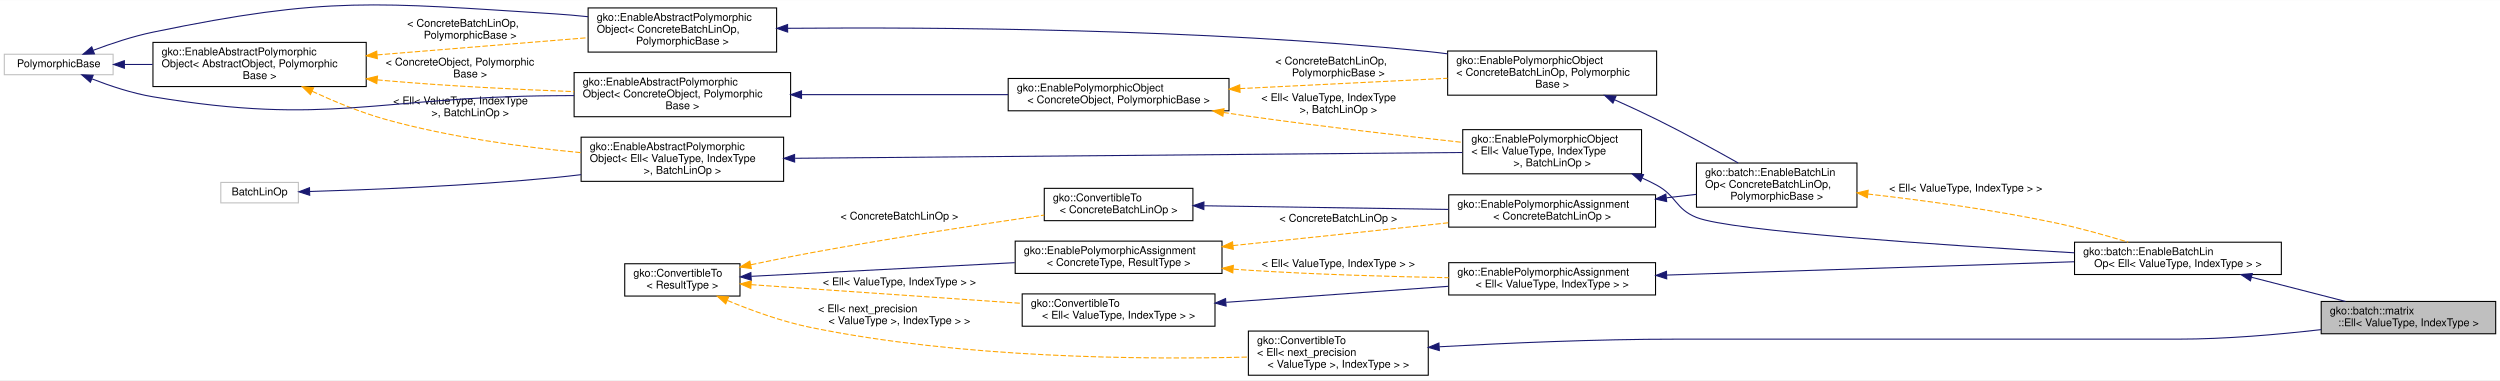
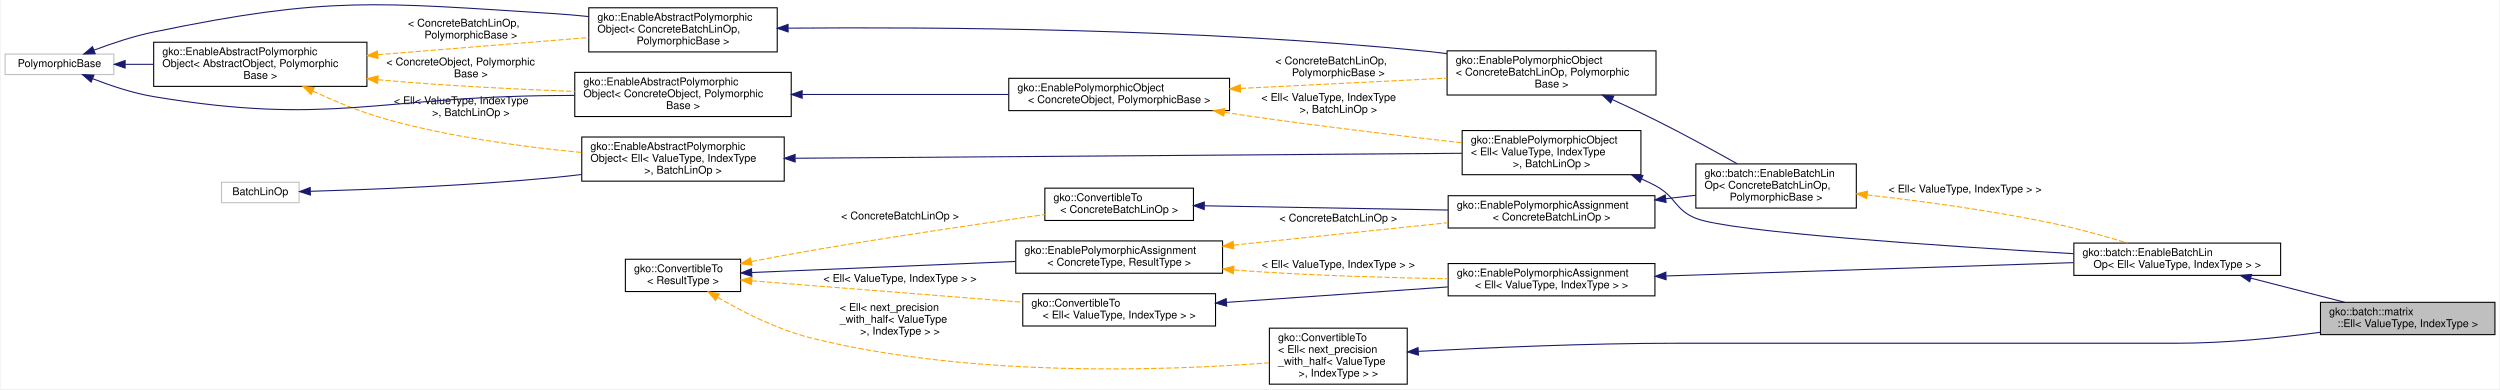
- <svg xmlns="http://www.w3.org/2000/svg" xmlns:xlink="http://www.w3.org/1999/xlink" width="2321pt" height="353pt" viewBox="0.00 0.00 2321.00 352.72">
-   <g id="graph0" class="graph" transform="scale(1 1) rotate(0) translate(4 348.7202)">
-     <polygon fill="#ffffff" stroke="transparent" points="-4,4 -4,-348.72 2317,-348.72 2317,4 -4,4" />
+ <svg xmlns="http://www.w3.org/2000/svg" xmlns:xlink="http://www.w3.org/1999/xlink" width="2320pt" height="361pt" viewBox="0.00 0.00 2320.00 361.22">
+   <g id="graph0" class="graph" transform="scale(1 1) rotate(0) translate(4 357.2202)">
+     <polygon fill="#ffffff" stroke="transparent" points="-4,4 -4,-357.22 2316,-357.22 2316,4 -4,4" />
    <g id="node1" class="node">
      <g id="a_node1">
        <a xlink:title="Ell is a sparse matrix format that stores the same number of nonzeros in each row,...">
-           <polygon fill="#bfbfbf" stroke="#000000" points="2151,-39 2151,-69 2313,-69 2313,-39 2151,-39" />
-           <text text-anchor="start" x="2159" y="-57" font-family="Helvetica,sans-Serif" font-size="10.00" fill="#000000">gko::batch::matrix</text>
-           <text text-anchor="middle" x="2232" y="-46" font-family="Helvetica,sans-Serif" font-size="10.00" fill="#000000">::Ell&lt; ValueType, IndexType &gt;</text>
+           <polygon fill="#bfbfbf" stroke="#000000" points="2150,-46.5 2150,-76.5 2312,-76.5 2312,-46.5 2150,-46.5" />
+           <text text-anchor="start" x="2158" y="-64.5" font-family="Helvetica,sans-Serif" font-size="10.00" fill="#000000">gko::batch::matrix</text>
+           <text text-anchor="middle" x="2231" y="-53.5" font-family="Helvetica,sans-Serif" font-size="10.00" fill="#000000">::Ell&lt; ValueType, IndexType &gt;</text>
        </a>
      </g>
    </g>
    <g id="node2" class="node">
      <g id="a_node2">
        <a xlink:href="classgko_1_1batch_1_1EnableBatchLinOp.html" target="_top" xlink:title=" ">
-           <polygon fill="#ffffff" stroke="#000000" points="1922,-94 1922,-124 2114,-124 2114,-94 1922,-94" />
-           <text text-anchor="start" x="1930" y="-112" font-family="Helvetica,sans-Serif" font-size="10.00" fill="#000000">gko::batch::EnableBatchLin</text>
-           <text text-anchor="middle" x="2018" y="-101" font-family="Helvetica,sans-Serif" font-size="10.00" fill="#000000">Op&lt; Ell&lt; ValueType, IndexType &gt; &gt;</text>
+           <polygon fill="#ffffff" stroke="#000000" points="1921,-101.5 1921,-131.5 2113,-131.5 2113,-101.5 1921,-101.5" />
+           <text text-anchor="start" x="1929" y="-119.5" font-family="Helvetica,sans-Serif" font-size="10.00" fill="#000000">gko::batch::EnableBatchLin</text>
+           <text text-anchor="middle" x="2017" y="-108.5" font-family="Helvetica,sans-Serif" font-size="10.00" fill="#000000">Op&lt; Ell&lt; ValueType, IndexType &gt; &gt;</text>
        </a>
      </g>
    </g>
    <g id="edge1" class="edge">
-       <path fill="none" stroke="#191970" d="M2086.233,-91.463C2114.348,-84.238 2146.592,-75.951 2173.594,-69.011" />
-       <polygon fill="#191970" stroke="#191970" points="2085.29,-88.092 2076.476,-93.971 2087.033,-94.872 2085.29,-88.092" />
+       <path fill="none" stroke="#191970" d="M2085.233,-98.963C2113.348,-91.738 2145.592,-83.451 2172.594,-76.511" />
+       <polygon fill="#191970" stroke="#191970" points="2084.29,-95.592 2075.476,-101.471 2086.033,-102.372 2084.29,-95.592" />
    </g>
    <g id="node3" class="node">
      <g id="a_node3">
        <a xlink:href="classgko_1_1EnablePolymorphicObject.html" target="_top" xlink:title=" ">
-           <polygon fill="#ffffff" stroke="#000000" points="1354,-187.5 1354,-228.5 1520,-228.5 1520,-187.5 1354,-187.5" />
-           <text text-anchor="start" x="1362" y="-216.5" font-family="Helvetica,sans-Serif" font-size="10.00" fill="#000000">gko::EnablePolymorphicObject</text>
-           <text text-anchor="start" x="1362" y="-205.5" font-family="Helvetica,sans-Serif" font-size="10.00" fill="#000000">&lt; Ell&lt; ValueType, IndexType</text>
-           <text text-anchor="middle" x="1437" y="-194.5" font-family="Helvetica,sans-Serif" font-size="10.00" fill="#000000"> &gt;, BatchLinOp &gt;</text>
+           <polygon fill="#ffffff" stroke="#000000" points="1353,-195 1353,-236 1519,-236 1519,-195 1353,-195" />
+           <text text-anchor="start" x="1361" y="-224" font-family="Helvetica,sans-Serif" font-size="10.00" fill="#000000">gko::EnablePolymorphicObject</text>
+           <text text-anchor="start" x="1361" y="-213" font-family="Helvetica,sans-Serif" font-size="10.00" fill="#000000">&lt; Ell&lt; ValueType, IndexType</text>
+           <text text-anchor="middle" x="1436" y="-202" font-family="Helvetica,sans-Serif" font-size="10.00" fill="#000000"> &gt;, BatchLinOp &gt;</text>
        </a>
      </g>
    </g>
    <g id="edge2" class="edge">
-       <path fill="none" stroke="#191970" d="M1520.753,-183.478C1525.306,-181.453 1529.752,-179.295 1534,-177 1552.626,-166.937 1551.364,-154.913 1571,-147 1602.627,-134.256 1800.165,-121.165 1921.82,-114.165" />
-       <polygon fill="#191970" stroke="#191970" points="1519.155,-180.352 1511.285,-187.446 1521.861,-186.808 1519.155,-180.352" />
+       <path fill="none" stroke="#191970" d="M1519.753,-190.978C1524.306,-188.953 1528.752,-186.795 1533,-184.5 1551.626,-174.437 1550.364,-162.413 1570,-154.5 1601.627,-141.756 1799.165,-128.665 1920.82,-121.665" />
+       <polygon fill="#191970" stroke="#191970" points="1518.155,-187.852 1510.285,-194.946 1520.861,-194.308 1518.155,-187.852" />
    </g>
    <g id="node4" class="node">
      <g id="a_node4">
        <a xlink:href="classgko_1_1EnableAbstractPolymorphicObject.html" target="_top" xlink:title=" ">
-           <polygon fill="#ffffff" stroke="#000000" points="535.5,-180.5 535.5,-221.5 723.5,-221.5 723.5,-180.5 535.5,-180.5" />
-           <text text-anchor="start" x="543.5" y="-209.5" font-family="Helvetica,sans-Serif" font-size="10.00" fill="#000000">gko::EnableAbstractPolymorphic</text>
-           <text text-anchor="start" x="543.5" y="-198.5" font-family="Helvetica,sans-Serif" font-size="10.00" fill="#000000">Object&lt; Ell&lt; ValueType, IndexType</text>
-           <text text-anchor="middle" x="629.5" y="-187.5" font-family="Helvetica,sans-Serif" font-size="10.00" fill="#000000"> &gt;, BatchLinOp &gt;</text>
+           <polygon fill="#ffffff" stroke="#000000" points="535.5,-189 535.5,-230 723.5,-230 723.5,-189 535.5,-189" />
+           <text text-anchor="start" x="543.5" y="-218" font-family="Helvetica,sans-Serif" font-size="10.00" fill="#000000">gko::EnableAbstractPolymorphic</text>
+           <text text-anchor="start" x="543.5" y="-207" font-family="Helvetica,sans-Serif" font-size="10.00" fill="#000000">Object&lt; Ell&lt; ValueType, IndexType</text>
+           <text text-anchor="middle" x="629.5" y="-196" font-family="Helvetica,sans-Serif" font-size="10.00" fill="#000000"> &gt;, BatchLinOp &gt;</text>
        </a>
      </g>
    </g>
    <g id="edge3" class="edge">
-       <path fill="none" stroke="#191970" d="M734.186,-201.907C896.493,-203.315 1205.56,-205.994 1353.729,-207.278" />
-       <polygon fill="#191970" stroke="#191970" points="733.741,-198.404 723.711,-201.817 733.68,-205.403 733.741,-198.404" />
+       <path fill="none" stroke="#191970" d="M734.057,-210.278C896.163,-211.484 1204.846,-213.78 1352.832,-214.881" />
+       <polygon fill="#191970" stroke="#191970" points="733.62,-206.775 723.594,-210.2 733.568,-213.774 733.62,-206.775" />
    </g>
    <g id="node5" class="node">
      <g id="a_node5">
        <a xlink:title=" ">
-           <polygon fill="#ffffff" stroke="#bfbfbf" points="201,-160.5 201,-179.5 273,-179.5 273,-160.5 201,-160.5" />
-           <text text-anchor="middle" x="237" y="-167.5" font-family="Helvetica,sans-Serif" font-size="10.00" fill="#000000">BatchLinOp</text>
+           <polygon fill="#ffffff" stroke="#bfbfbf" points="201,-169 201,-188 273,-188 273,-169 201,-169" />
+           <text text-anchor="middle" x="237" y="-176" font-family="Helvetica,sans-Serif" font-size="10.00" fill="#000000">BatchLinOp</text>
        </a>
      </g>
    </g>
    <g id="edge4" class="edge">
-       <path fill="none" stroke="#191970" d="M283.48,-171.08C338.061,-172.648 431.277,-176.261 511,-184 518.964,-184.773 527.213,-185.698 535.481,-186.712" />
-       <polygon fill="#191970" stroke="#191970" points="283.515,-167.58 273.422,-170.802 283.321,-174.577 283.515,-167.58" />
+       <path fill="none" stroke="#191970" d="M283.48,-179.58C338.061,-181.148 431.277,-184.761 511,-192.5 518.964,-193.273 527.213,-194.198 535.481,-195.212" />
+       <polygon fill="#191970" stroke="#191970" points="283.515,-176.08 273.422,-179.302 283.321,-183.077 283.515,-176.08" />
    </g>
    <g id="node6" class="node">
      <g id="a_node6">
        <a xlink:href="classgko_1_1EnableAbstractPolymorphicObject.html" target="_top" xlink:title="This mixin inherits from (a subclass of) PolymorphicObject and provides a base implementation of a ne...">
-           <polygon fill="#ffffff" stroke="#000000" points="138,-268.5 138,-309.5 336,-309.5 336,-268.5 138,-268.5" />
-           <text text-anchor="start" x="146" y="-297.5" font-family="Helvetica,sans-Serif" font-size="10.00" fill="#000000">gko::EnableAbstractPolymorphic</text>
-           <text text-anchor="start" x="146" y="-286.5" font-family="Helvetica,sans-Serif" font-size="10.00" fill="#000000">Object&lt; AbstractObject, Polymorphic</text>
-           <text text-anchor="middle" x="237" y="-275.5" font-family="Helvetica,sans-Serif" font-size="10.00" fill="#000000">Base &gt;</text>
+           <polygon fill="#ffffff" stroke="#000000" points="138,-277 138,-318 336,-318 336,-277 138,-277" />
+           <text text-anchor="start" x="146" y="-306" font-family="Helvetica,sans-Serif" font-size="10.00" fill="#000000">gko::EnableAbstractPolymorphic</text>
+           <text text-anchor="start" x="146" y="-295" font-family="Helvetica,sans-Serif" font-size="10.00" fill="#000000">Object&lt; AbstractObject, Polymorphic</text>
+           <text text-anchor="middle" x="237" y="-284" font-family="Helvetica,sans-Serif" font-size="10.00" fill="#000000">Base &gt;</text>
        </a>
      </g>
    </g>
    <g id="edge5" class="edge">
-       <path fill="none" stroke="#ffa500" stroke-dasharray="5,2" d="M285.761,-264.13C306.345,-254.593 330.865,-244.46 354,-238 413.148,-221.485 481.564,-212.246 535.421,-207.131" />
-       <polygon fill="#ffa500" stroke="#ffa500" points="284.148,-261.021 276.599,-268.455 287.136,-267.351 284.148,-261.021" />
-       <text text-anchor="start" x="361" y="-252" font-family="Helvetica,sans-Serif" font-size="10.00" fill="#000000"> &lt; Ell&lt; ValueType, IndexType</text>
-       <text text-anchor="middle" x="432.5" y="-241" font-family="Helvetica,sans-Serif" font-size="10.00" fill="#000000"> &gt;, BatchLinOp &gt;</text>
+       <path fill="none" stroke="#ffa500" stroke-dasharray="5,2" d="M285.761,-272.63C306.345,-263.093 330.865,-252.96 354,-246.5 413.148,-229.985 481.564,-220.746 535.421,-215.631" />
+       <polygon fill="#ffa500" stroke="#ffa500" points="284.148,-269.521 276.599,-276.955 287.136,-275.851 284.148,-269.521" />
+       <text text-anchor="start" x="361" y="-260.5" font-family="Helvetica,sans-Serif" font-size="10.00" fill="#000000"> &lt; Ell&lt; ValueType, IndexType</text>
+       <text text-anchor="middle" x="432.5" y="-249.5" font-family="Helvetica,sans-Serif" font-size="10.00" fill="#000000"> &gt;, BatchLinOp &gt;</text>
    </g>
    <g id="node9" class="node">
      <g id="a_node9">
        <a xlink:href="classgko_1_1EnableAbstractPolymorphicObject.html" target="_top" xlink:title=" ">
-           <polygon fill="#ffffff" stroke="#000000" points="529,-240.5 529,-281.5 730,-281.5 730,-240.5 529,-240.5" />
-           <text text-anchor="start" x="537" y="-269.5" font-family="Helvetica,sans-Serif" font-size="10.00" fill="#000000">gko::EnableAbstractPolymorphic</text>
-           <text text-anchor="start" x="537" y="-258.5" font-family="Helvetica,sans-Serif" font-size="10.00" fill="#000000">Object&lt; ConcreteObject, Polymorphic</text>
-           <text text-anchor="middle" x="629.5" y="-247.5" font-family="Helvetica,sans-Serif" font-size="10.00" fill="#000000">Base &gt;</text>
+           <polygon fill="#ffffff" stroke="#000000" points="529,-249 529,-290 730,-290 730,-249 529,-249" />
+           <text text-anchor="start" x="537" y="-278" font-family="Helvetica,sans-Serif" font-size="10.00" fill="#000000">gko::EnableAbstractPolymorphic</text>
+           <text text-anchor="start" x="537" y="-267" font-family="Helvetica,sans-Serif" font-size="10.00" fill="#000000">Object&lt; ConcreteObject, Polymorphic</text>
+           <text text-anchor="middle" x="629.5" y="-256" font-family="Helvetica,sans-Serif" font-size="10.00" fill="#000000">Base &gt;</text>
        </a>
      </g>
    </g>
    <g id="edge10" class="edge">
-       <path fill="none" stroke="#ffa500" stroke-dasharray="5,2" d="M346.288,-274.708C348.883,-274.459 351.456,-274.223 354,-274 411.837,-268.936 476.689,-265.753 528.937,-263.805" />
-       <polygon fill="#ffa500" stroke="#ffa500" points="345.797,-271.24 336.197,-275.722 346.498,-278.204 345.797,-271.24" />
-       <text text-anchor="start" x="354" y="-288" font-family="Helvetica,sans-Serif" font-size="10.00" fill="#000000"> &lt; ConcreteObject, Polymorphic</text>
-       <text text-anchor="middle" x="432.5" y="-277" font-family="Helvetica,sans-Serif" font-size="10.00" fill="#000000">Base &gt;</text>
+       <path fill="none" stroke="#ffa500" stroke-dasharray="5,2" d="M346.288,-283.208C348.883,-282.959 351.456,-282.723 354,-282.5 411.837,-277.436 476.689,-274.253 528.937,-272.305" />
+       <polygon fill="#ffa500" stroke="#ffa500" points="345.797,-279.74 336.197,-284.222 346.498,-286.704 345.797,-279.74" />
+       <text text-anchor="start" x="354" y="-296.5" font-family="Helvetica,sans-Serif" font-size="10.00" fill="#000000"> &lt; ConcreteObject, Polymorphic</text>
+       <text text-anchor="middle" x="432.5" y="-285.5" font-family="Helvetica,sans-Serif" font-size="10.00" fill="#000000">Base &gt;</text>
    </g>
    <g id="node16" class="node">
      <g id="a_node16">
        <a xlink:href="classgko_1_1EnableAbstractPolymorphicObject.html" target="_top" xlink:title=" ">
-           <polygon fill="#ffffff" stroke="#000000" points="542,-300.5 542,-341.5 717,-341.5 717,-300.5 542,-300.5" />
-           <text text-anchor="start" x="550" y="-329.5" font-family="Helvetica,sans-Serif" font-size="10.00" fill="#000000">gko::EnableAbstractPolymorphic</text>
-           <text text-anchor="start" x="550" y="-318.5" font-family="Helvetica,sans-Serif" font-size="10.00" fill="#000000">Object&lt; ConcreteBatchLinOp,</text>
-           <text text-anchor="middle" x="629.5" y="-307.5" font-family="Helvetica,sans-Serif" font-size="10.00" fill="#000000"> PolymorphicBase &gt;</text>
+           <polygon fill="#ffffff" stroke="#000000" points="542,-309 542,-350 717,-350 717,-309 542,-309" />
+           <text text-anchor="start" x="550" y="-338" font-family="Helvetica,sans-Serif" font-size="10.00" fill="#000000">gko::EnableAbstractPolymorphic</text>
+           <text text-anchor="start" x="550" y="-327" font-family="Helvetica,sans-Serif" font-size="10.00" fill="#000000">Object&lt; ConcreteBatchLinOp,</text>
+           <text text-anchor="middle" x="629.5" y="-316" font-family="Helvetica,sans-Serif" font-size="10.00" fill="#000000"> PolymorphicBase &gt;</text>
        </a>
      </g>
    </g>
    <g id="edge20" class="edge">
-       <path fill="none" stroke="#ffa500" stroke-dasharray="5,2" d="M346.213,-297.904C407.938,-302.936 484.068,-309.143 541.858,-313.855" />
-       <polygon fill="#ffa500" stroke="#ffa500" points="346.296,-294.399 336.044,-297.075 345.727,-301.376 346.296,-294.399" />
-       <text text-anchor="start" x="374" y="-324" font-family="Helvetica,sans-Serif" font-size="10.00" fill="#000000"> &lt; ConcreteBatchLinOp,</text>
-       <text text-anchor="middle" x="432.5" y="-313" font-family="Helvetica,sans-Serif" font-size="10.00" fill="#000000"> PolymorphicBase &gt;</text>
+       <path fill="none" stroke="#ffa500" stroke-dasharray="5,2" d="M346.213,-306.404C407.938,-311.436 484.068,-317.643 541.858,-322.355" />
+       <polygon fill="#ffa500" stroke="#ffa500" points="346.296,-302.899 336.044,-305.575 345.727,-309.876 346.296,-302.899" />
+       <text text-anchor="start" x="374" y="-332.5" font-family="Helvetica,sans-Serif" font-size="10.00" fill="#000000"> &lt; ConcreteBatchLinOp,</text>
+       <text text-anchor="middle" x="432.5" y="-321.5" font-family="Helvetica,sans-Serif" font-size="10.00" fill="#000000"> PolymorphicBase &gt;</text>
    </g>
    <g id="node7" class="node">
      <g id="a_node7">
        <a xlink:title=" ">
-           <polygon fill="#ffffff" stroke="#bfbfbf" points="0,-279.5 0,-298.5 101,-298.5 101,-279.5 0,-279.5" />
-           <text text-anchor="middle" x="50.5" y="-286.5" font-family="Helvetica,sans-Serif" font-size="10.00" fill="#000000">PolymorphicBase</text>
+           <polygon fill="#ffffff" stroke="#bfbfbf" points="0,-288 0,-307 101,-307 101,-288 0,-288" />
+           <text text-anchor="middle" x="50.5" y="-295" font-family="Helvetica,sans-Serif" font-size="10.00" fill="#000000">PolymorphicBase</text>
        </a>
      </g>
    </g>
    <g id="edge6" class="edge">
-       <path fill="none" stroke="#191970" d="M111.525,-289C119.956,-289 128.787,-289 137.692,-289" />
-       <polygon fill="#191970" stroke="#191970" points="111.462,-285.5 101.462,-289 111.462,-292.5 111.462,-285.5" />
+       <path fill="none" stroke="#191970" d="M111.525,-297.5C119.956,-297.5 128.787,-297.5 137.692,-297.5" />
+       <polygon fill="#191970" stroke="#191970" points="111.462,-294 101.462,-297.5 111.462,-301 111.462,-294" />
    </g>
    <g id="edge9" class="edge">
-       <path fill="none" stroke="#191970" d="M81.547,-275.552C97.987,-269.155 118.717,-262.214 138,-259 301.523,-231.746 345.226,-258.827 511,-260 516.863,-260.041 522.89,-260.086 528.971,-260.133" />
-       <polygon fill="#191970" stroke="#191970" points="79.887,-272.447 71.916,-279.426 82.5,-278.941 79.887,-272.447" />
+       <path fill="none" stroke="#191970" d="M81.547,-284.052C97.987,-277.655 118.717,-270.714 138,-267.5 301.523,-240.246 345.226,-267.327 511,-268.5 516.863,-268.541 522.89,-268.586 528.971,-268.633" />
+       <polygon fill="#191970" stroke="#191970" points="79.887,-280.947 71.916,-287.926 82.5,-287.441 79.887,-280.947" />
    </g>
    <g id="edge19" class="edge">
-       <path fill="none" stroke="#191970" d="M82.677,-302.208C98.98,-308.337 119.248,-315.113 138,-319 300.495,-352.688 345.379,-346.441 511,-336 521.038,-335.367 531.525,-334.436 541.932,-333.342" />
-       <polygon fill="#191970" stroke="#191970" points="83.677,-298.842 73.087,-298.507 81.156,-305.373 83.677,-298.842" />
+       <path fill="none" stroke="#191970" d="M82.677,-310.708C98.98,-316.837 119.248,-323.613 138,-327.5 300.495,-361.188 345.379,-354.941 511,-344.5 521.038,-343.867 531.525,-342.936 541.932,-341.842" />
+       <polygon fill="#191970" stroke="#191970" points="83.677,-307.342 73.087,-307.007 81.156,-313.873 83.677,-307.342" />
    </g>
    <g id="node8" class="node">
      <g id="a_node8">
        <a xlink:href="classgko_1_1EnablePolymorphicObject.html" target="_top" xlink:title="This mixin inherits from (a subclass of) PolymorphicObject and provides a base implementation of a ne...">
-           <polygon fill="#ffffff" stroke="#000000" points="932,-246 932,-276 1137,-276 1137,-246 932,-246" />
-           <text text-anchor="start" x="940" y="-264" font-family="Helvetica,sans-Serif" font-size="10.00" fill="#000000">gko::EnablePolymorphicObject</text>
-           <text text-anchor="middle" x="1034.5" y="-253" font-family="Helvetica,sans-Serif" font-size="10.00" fill="#000000">&lt; ConcreteObject, PolymorphicBase &gt;</text>
+           <polygon fill="#ffffff" stroke="#000000" points="932,-254.5 932,-284.5 1137,-284.5 1137,-254.5 932,-254.5" />
+           <text text-anchor="start" x="940" y="-272.5" font-family="Helvetica,sans-Serif" font-size="10.00" fill="#000000">gko::EnablePolymorphicObject</text>
+           <text text-anchor="middle" x="1034.5" y="-261.5" font-family="Helvetica,sans-Serif" font-size="10.00" fill="#000000">&lt; ConcreteObject, PolymorphicBase &gt;</text>
        </a>
      </g>
    </g>
    <g id="edge7" class="edge">
-       <path fill="none" stroke="#ffa500" stroke-dasharray="5,2" d="M1131.866,-244.429C1139.686,-243.224 1147.47,-242.065 1155,-241 1221.743,-231.561 1297.649,-222.79 1353.883,-216.667" />
-       <polygon fill="#ffa500" stroke="#ffa500" points="1131.297,-240.976 1121.957,-245.978 1132.378,-247.892 1131.297,-240.976" />
-       <text text-anchor="start" x="1167" y="-255" font-family="Helvetica,sans-Serif" font-size="10.00" fill="#000000"> &lt; Ell&lt; ValueType, IndexType</text>
-       <text text-anchor="middle" x="1238.5" y="-244" font-family="Helvetica,sans-Serif" font-size="10.00" fill="#000000"> &gt;, BatchLinOp &gt;</text>
+       <path fill="none" stroke="#ffa500" stroke-dasharray="5,2" d="M1132.358,-252.887C1140.013,-251.701 1147.629,-250.557 1155,-249.5 1221.398,-239.978 1296.878,-230.944 1352.878,-224.584" />
+       <polygon fill="#ffa500" stroke="#ffa500" points="1131.626,-249.458 1122.29,-254.467 1132.712,-256.374 1131.626,-249.458" />
+       <text text-anchor="start" x="1166.5" y="-263.5" font-family="Helvetica,sans-Serif" font-size="10.00" fill="#000000"> &lt; Ell&lt; ValueType, IndexType</text>
+       <text text-anchor="middle" x="1238" y="-252.5" font-family="Helvetica,sans-Serif" font-size="10.00" fill="#000000"> &gt;, BatchLinOp &gt;</text>
    </g>
    <g id="node15" class="node">
      <g id="a_node15">
        <a xlink:href="classgko_1_1EnablePolymorphicObject.html" target="_top" xlink:title=" ">
-           <polygon fill="#ffffff" stroke="#000000" points="1340,-260.5 1340,-301.5 1534,-301.5 1534,-260.5 1340,-260.5" />
-           <text text-anchor="start" x="1348" y="-289.5" font-family="Helvetica,sans-Serif" font-size="10.00" fill="#000000">gko::EnablePolymorphicObject</text>
-           <text text-anchor="start" x="1348" y="-278.5" font-family="Helvetica,sans-Serif" font-size="10.00" fill="#000000">&lt; ConcreteBatchLinOp, Polymorphic</text>
-           <text text-anchor="middle" x="1437" y="-267.5" font-family="Helvetica,sans-Serif" font-size="10.00" fill="#000000">Base &gt;</text>
+           <polygon fill="#ffffff" stroke="#000000" points="1339,-269 1339,-310 1533,-310 1533,-269 1339,-269" />
+           <text text-anchor="start" x="1347" y="-298" font-family="Helvetica,sans-Serif" font-size="10.00" fill="#000000">gko::EnablePolymorphicObject</text>
+           <text text-anchor="start" x="1347" y="-287" font-family="Helvetica,sans-Serif" font-size="10.00" fill="#000000">&lt; ConcreteBatchLinOp, Polymorphic</text>
+           <text text-anchor="middle" x="1436" y="-276" font-family="Helvetica,sans-Serif" font-size="10.00" fill="#000000">Base &gt;</text>
        </a>
      </g>
    </g>
    <g id="edge21" class="edge">
-       <path fill="none" stroke="#ffa500" stroke-dasharray="5,2" d="M1147.101,-266.595C1207.702,-269.606 1281.707,-273.284 1339.775,-276.169" />
-       <polygon fill="#ffa500" stroke="#ffa500" points="1147.271,-263.099 1137.109,-266.099 1146.923,-270.091 1147.271,-263.099" />
-       <text text-anchor="start" x="1180" y="-289" font-family="Helvetica,sans-Serif" font-size="10.00" fill="#000000"> &lt; ConcreteBatchLinOp,</text>
-       <text text-anchor="middle" x="1238.5" y="-278" font-family="Helvetica,sans-Serif" font-size="10.00" fill="#000000"> PolymorphicBase &gt;</text>
+       <path fill="none" stroke="#ffa500" stroke-dasharray="5,2" d="M1147.435,-275.126C1207.695,-278.127 1281.101,-281.784 1338.796,-284.658" />
+       <polygon fill="#ffa500" stroke="#ffa500" points="1147.276,-271.613 1137.114,-274.612 1146.928,-278.605 1147.276,-271.613" />
+       <text text-anchor="start" x="1179.5" y="-297.5" font-family="Helvetica,sans-Serif" font-size="10.00" fill="#000000"> &lt; ConcreteBatchLinOp,</text>
+       <text text-anchor="middle" x="1238" y="-286.5" font-family="Helvetica,sans-Serif" font-size="10.00" fill="#000000"> PolymorphicBase &gt;</text>
    </g>
    <g id="edge8" class="edge">
-       <path fill="none" stroke="#191970" d="M740.368,-261C800.159,-261 873.454,-261 931.921,-261" />
-       <polygon fill="#191970" stroke="#191970" points="740.133,-257.5 730.133,-261 740.133,-264.5 740.133,-257.5" />
+       <path fill="none" stroke="#191970" d="M740.368,-269.5C800.159,-269.5 873.454,-269.5 931.921,-269.5" />
+       <polygon fill="#191970" stroke="#191970" points="740.133,-266 730.133,-269.5 740.133,-273 740.133,-266" />
    </g>
    <g id="node10" class="node">
      <g id="a_node10">
        <a xlink:href="classgko_1_1EnablePolymorphicAssignment.html" target="_top" xlink:title=" ">
-           <polygon fill="#ffffff" stroke="#000000" points="1341,-75 1341,-105 1533,-105 1533,-75 1341,-75" />
-           <text text-anchor="start" x="1349" y="-93" font-family="Helvetica,sans-Serif" font-size="10.00" fill="#000000">gko::EnablePolymorphicAssignment</text>
-           <text text-anchor="middle" x="1437" y="-82" font-family="Helvetica,sans-Serif" font-size="10.00" fill="#000000">&lt; Ell&lt; ValueType, IndexType &gt; &gt;</text>
+           <polygon fill="#ffffff" stroke="#000000" points="1340,-82.5 1340,-112.5 1532,-112.5 1532,-82.5 1340,-82.5" />
+           <text text-anchor="start" x="1348" y="-100.5" font-family="Helvetica,sans-Serif" font-size="10.00" fill="#000000">gko::EnablePolymorphicAssignment</text>
+           <text text-anchor="middle" x="1436" y="-89.5" font-family="Helvetica,sans-Serif" font-size="10.00" fill="#000000">&lt; Ell&lt; ValueType, IndexType &gt; &gt;</text>
        </a>
      </g>
    </g>
    <g id="edge11" class="edge">
-       <path fill="none" stroke="#191970" d="M1543.537,-93.484C1651.572,-97.017 1817.284,-102.436 1921.547,-105.846" />
-       <polygon fill="#191970" stroke="#191970" points="1543.375,-89.977 1533.266,-93.148 1543.147,-96.973 1543.375,-89.977" />
+       <path fill="none" stroke="#191970" d="M1542.537,-100.984C1650.572,-104.517 1816.284,-109.936 1920.547,-113.346" />
+       <polygon fill="#191970" stroke="#191970" points="1542.375,-97.477 1532.266,-100.648 1542.147,-104.473 1542.375,-97.477" />
    </g>
    <g id="node11" class="node">
      <g id="a_node11">
        <a xlink:href="classgko_1_1ConvertibleTo.html" target="_top" xlink:title=" ">
-           <polygon fill="#ffffff" stroke="#000000" points="945,-46 945,-76 1124,-76 1124,-46 945,-46" />
-           <text text-anchor="start" x="953" y="-64" font-family="Helvetica,sans-Serif" font-size="10.00" fill="#000000">gko::ConvertibleTo</text>
-           <text text-anchor="middle" x="1034.5" y="-53" font-family="Helvetica,sans-Serif" font-size="10.00" fill="#000000">&lt; Ell&lt; ValueType, IndexType &gt; &gt;</text>
+           <polygon fill="#ffffff" stroke="#000000" points="945,-54.5 945,-84.5 1124,-84.5 1124,-54.5 945,-54.5" />
+           <text text-anchor="start" x="953" y="-72.5" font-family="Helvetica,sans-Serif" font-size="10.00" fill="#000000">gko::ConvertibleTo</text>
+           <text text-anchor="middle" x="1034.5" y="-61.5" font-family="Helvetica,sans-Serif" font-size="10.00" fill="#000000">&lt; Ell&lt; ValueType, IndexType &gt; &gt;</text>
        </a>
      </g>
    </g>
    <g id="edge12" class="edge">
-       <path fill="none" stroke="#191970" d="M1134.427,-68.2C1197.428,-72.739 1278.352,-78.57 1340.656,-83.058" />
-       <polygon fill="#191970" stroke="#191970" points="1134.303,-64.682 1124.078,-67.454 1133.8,-71.664 1134.303,-64.682" />
+       <path fill="none" stroke="#191970" d="M1134.41,-76.468C1197.141,-80.842 1277.617,-86.455 1339.658,-90.781" />
+       <polygon fill="#191970" stroke="#191970" points="1134.324,-72.953 1124.105,-75.749 1133.837,-79.936 1134.324,-72.953" />
    </g>
    <g id="node12" class="node">
      <g id="a_node12">
        <a xlink:href="classgko_1_1ConvertibleTo.html" target="_top" xlink:title="ConvertibleTo interface is used to mark that the implementer can be converted to the object of Result...">
-           <polygon fill="#ffffff" stroke="#000000" points="576,-74 576,-104 683,-104 683,-74 576,-74" />
-           <text text-anchor="start" x="584" y="-92" font-family="Helvetica,sans-Serif" font-size="10.00" fill="#000000">gko::ConvertibleTo</text>
-           <text text-anchor="middle" x="629.5" y="-81" font-family="Helvetica,sans-Serif" font-size="10.00" fill="#000000">&lt; ResultType &gt;</text>
+           <polygon fill="#ffffff" stroke="#000000" points="576,-86.5 576,-116.5 683,-116.5 683,-86.5 576,-86.5" />
+           <text text-anchor="start" x="584" y="-104.5" font-family="Helvetica,sans-Serif" font-size="10.00" fill="#000000">gko::ConvertibleTo</text>
+           <text text-anchor="middle" x="629.5" y="-93.5" font-family="Helvetica,sans-Serif" font-size="10.00" fill="#000000">&lt; ResultType &gt;</text>
        </a>
      </g>
    </g>
    <g id="edge13" class="edge">
-       <path fill="none" stroke="#ffa500" stroke-dasharray="5,2" d="M693.385,-84.583C761.101,-79.902 868.58,-72.471 944.778,-67.203" />
-       <polygon fill="#ffa500" stroke="#ffa500" points="693.016,-81.1 683.281,-85.282 693.499,-88.084 693.016,-81.1" />
-       <text text-anchor="middle" x="831" y="-84" font-family="Helvetica,sans-Serif" font-size="10.00" fill="#000000"> &lt; Ell&lt; ValueType, IndexType &gt; &gt;</text>
+       <path fill="none" stroke="#ffa500" stroke-dasharray="5,2" d="M693.385,-96.452C761.101,-91.102 868.58,-82.61 944.778,-76.589" />
+       <polygon fill="#ffa500" stroke="#ffa500" points="692.974,-92.974 683.281,-97.251 693.525,-99.952 692.974,-92.974" />
+       <text text-anchor="middle" x="831" y="-95.5" font-family="Helvetica,sans-Serif" font-size="10.00" fill="#000000"> &lt; Ell&lt; ValueType, IndexType &gt; &gt;</text>
    </g>
    <g id="node13" class="node">
      <g id="a_node13">
        <a xlink:href="classgko_1_1EnablePolymorphicAssignment.html" target="_top" xlink:title="This mixin is used to enable a default PolymorphicObject::copy_from() implementation for objects that...">
-           <polygon fill="#ffffff" stroke="#000000" points="938.5,-95 938.5,-125 1130.5,-125 1130.5,-95 938.5,-95" />
-           <text text-anchor="start" x="946.5" y="-113" font-family="Helvetica,sans-Serif" font-size="10.00" fill="#000000">gko::EnablePolymorphicAssignment</text>
-           <text text-anchor="middle" x="1034.5" y="-102" font-family="Helvetica,sans-Serif" font-size="10.00" fill="#000000">&lt; ConcreteType, ResultType &gt;</text>
+           <polygon fill="#ffffff" stroke="#000000" points="938.5,-103.5 938.5,-133.5 1130.5,-133.5 1130.5,-103.5 938.5,-103.5" />
+           <text text-anchor="start" x="946.5" y="-121.5" font-family="Helvetica,sans-Serif" font-size="10.00" fill="#000000">gko::EnablePolymorphicAssignment</text>
+           <text text-anchor="middle" x="1034.5" y="-110.5" font-family="Helvetica,sans-Serif" font-size="10.00" fill="#000000">&lt; ConcreteType, ResultType &gt;</text>
        </a>
      </g>
    </g>
    <g id="edge15" class="edge">
-       <path fill="none" stroke="#191970" d="M693.505,-92.319C759.275,-95.729 862.462,-101.079 938.112,-105.002" />
-       <polygon fill="#191970" stroke="#191970" points="693.449,-88.811 683.281,-91.789 693.086,-95.802 693.449,-88.811" />
+       <path fill="none" stroke="#191970" d="M693.505,-104.187C759.275,-106.947 862.462,-111.279 938.112,-114.454" />
+       <polygon fill="#191970" stroke="#191970" points="693.419,-100.68 683.281,-103.757 693.125,-107.674 693.419,-100.68" />
    </g>
    <g id="node18" class="node">
      <g id="a_node18">
        <a xlink:href="classgko_1_1ConvertibleTo.html" target="_top" xlink:title=" ">
-           <polygon fill="#ffffff" stroke="#000000" points="965.5,-144 965.5,-174 1103.5,-174 1103.5,-144 965.5,-144" />
-           <text text-anchor="start" x="973.5" y="-162" font-family="Helvetica,sans-Serif" font-size="10.00" fill="#000000">gko::ConvertibleTo</text>
-           <text text-anchor="middle" x="1034.5" y="-151" font-family="Helvetica,sans-Serif" font-size="10.00" fill="#000000">&lt; ConcreteBatchLinOp &gt;</text>
+           <polygon fill="#ffffff" stroke="#000000" points="965.5,-152.5 965.5,-182.5 1103.5,-182.5 1103.5,-152.5 965.5,-152.5" />
+           <text text-anchor="start" x="973.5" y="-170.5" font-family="Helvetica,sans-Serif" font-size="10.00" fill="#000000">gko::ConvertibleTo</text>
+           <text text-anchor="middle" x="1034.5" y="-159.5" font-family="Helvetica,sans-Serif" font-size="10.00" fill="#000000">&lt; ConcreteBatchLinOp &gt;</text>
        </a>
      </g>
    </g>
    <g id="edge24" class="edge">
-       <path fill="none" stroke="#ffa500" stroke-dasharray="5,2" d="M693.276,-103.092C710.962,-106.826 730.195,-110.726 748,-114 822.031,-127.614 907.303,-140.674 965.44,-149.184" />
-       <polygon fill="#ffa500" stroke="#ffa500" points="693.573,-99.577 683.064,-100.918 692.116,-106.424 693.573,-99.577" />
-       <text text-anchor="middle" x="831" y="-145" font-family="Helvetica,sans-Serif" font-size="10.00" fill="#000000"> &lt; ConcreteBatchLinOp &gt;</text>
+       <path fill="none" stroke="#ffa500" stroke-dasharray="5,2" d="M693.305,-114.403C710.991,-117.838 730.217,-121.441 748,-124.5 822.105,-137.247 907.365,-149.77 965.479,-157.984" />
+       <polygon fill="#ffa500" stroke="#ffa500" points="693.578,-110.89 683.092,-112.405 692.234,-117.76 693.578,-110.89" />
+       <text text-anchor="middle" x="831" y="-153.5" font-family="Helvetica,sans-Serif" font-size="10.00" fill="#000000"> &lt; ConcreteBatchLinOp &gt;</text>
    </g>
    <g id="node19" class="node">
      <g id="a_node19">
        <a xlink:href="classgko_1_1ConvertibleTo.html" target="_top" xlink:title=" ">
-           <polygon fill="#ffffff" stroke="#000000" points="1155,-.5 1155,-41.5 1322,-41.5 1322,-.5 1155,-.5" />
-           <text text-anchor="start" x="1163" y="-29.5" font-family="Helvetica,sans-Serif" font-size="10.00" fill="#000000">gko::ConvertibleTo</text>
-           <text text-anchor="start" x="1163" y="-18.5" font-family="Helvetica,sans-Serif" font-size="10.00" fill="#000000">&lt; Ell&lt; next_precision</text>
-           <text text-anchor="middle" x="1238.5" y="-7.5" font-family="Helvetica,sans-Serif" font-size="10.00" fill="#000000">&lt; ValueType &gt;, IndexType &gt; &gt;</text>
+           <polygon fill="#ffffff" stroke="#000000" points="1174,-.5 1174,-52.5 1302,-52.5 1302,-.5 1174,-.5" />
+           <text text-anchor="start" x="1182" y="-40.5" font-family="Helvetica,sans-Serif" font-size="10.00" fill="#000000">gko::ConvertibleTo</text>
+           <text text-anchor="start" x="1182" y="-29.5" font-family="Helvetica,sans-Serif" font-size="10.00" fill="#000000">&lt; Ell&lt; next_precision</text>
+           <text text-anchor="start" x="1182" y="-18.5" font-family="Helvetica,sans-Serif" font-size="10.00" fill="#000000">_with_half&lt; ValueType</text>
+           <text text-anchor="middle" x="1238" y="-7.5" font-family="Helvetica,sans-Serif" font-size="10.00" fill="#000000"> &gt;, IndexType &gt; &gt;</text>
        </a>
      </g>
    </g>
    <g id="edge27" class="edge">
-       <path fill="none" stroke="#ffa500" stroke-dasharray="5,2" d="M671.38,-69.863C693.652,-60.614 721.782,-50.375 748,-45 888.524,-16.191 1056.206,-14.883 1154.649,-17.372" />
-       <polygon fill="#ffa500" stroke="#ffa500" points="669.741,-66.757 661.903,-73.885 672.476,-73.2 669.741,-66.757" />
-       <text text-anchor="start" x="755.5" y="-59" font-family="Helvetica,sans-Serif" font-size="10.00" fill="#000000"> &lt; Ell&lt; next_precision</text>
-       <text text-anchor="middle" x="831" y="-48" font-family="Helvetica,sans-Serif" font-size="10.00" fill="#000000">&lt; ValueType &gt;, IndexType &gt; &gt;</text>
+       <path fill="none" stroke="#ffa500" stroke-dasharray="5,2" d="M661.535,-81.207C684.606,-67.771 717.005,-51.247 748,-43.5 896.851,-6.295 1079.011,-13.055 1173.781,-20.312" />
+       <polygon fill="#ffa500" stroke="#ffa500" points="659.669,-78.245 652.866,-86.367 663.249,-84.26 659.669,-78.245" />
+       <text text-anchor="start" x="775" y="-68.5" font-family="Helvetica,sans-Serif" font-size="10.00" fill="#000000"> &lt; Ell&lt; next_precision</text>
+       <text text-anchor="start" x="775" y="-57.5" font-family="Helvetica,sans-Serif" font-size="10.00" fill="#000000">_with_half&lt; ValueType</text>
+       <text text-anchor="middle" x="831" y="-46.5" font-family="Helvetica,sans-Serif" font-size="10.00" fill="#000000"> &gt;, IndexType &gt; &gt;</text>
    </g>
    <g id="edge14" class="edge">
-       <path fill="none" stroke="#ffa500" stroke-dasharray="5,2" d="M1141.121,-98.974C1145.809,-98.618 1150.451,-98.291 1155,-98 1216.831,-94.049 1286.413,-92.049 1340.988,-91.037" />
-       <polygon fill="#ffa500" stroke="#ffa500" points="1140.496,-95.513 1130.806,-99.796 1141.052,-102.491 1140.496,-95.513" />
-       <text text-anchor="middle" x="1238.5" y="-101" font-family="Helvetica,sans-Serif" font-size="10.00" fill="#000000"> &lt; Ell&lt; ValueType, IndexType &gt; &gt;</text>
+       <path fill="none" stroke="#ffa500" stroke-dasharray="5,2" d="M1141.115,-106.543C1145.804,-106.16 1150.449,-105.81 1155,-105.5 1216.473,-101.316 1285.656,-99.313 1339.993,-98.357" />
+       <polygon fill="#ffa500" stroke="#ffa500" points="1140.461,-103.086 1130.796,-107.426 1141.058,-110.06 1140.461,-103.086" />
+       <text text-anchor="middle" x="1238" y="-108.5" font-family="Helvetica,sans-Serif" font-size="10.00" fill="#000000"> &lt; Ell&lt; ValueType, IndexType &gt; &gt;</text>
    </g>
    <g id="node17" class="node">
      <g id="a_node17">
        <a xlink:href="classgko_1_1EnablePolymorphicAssignment.html" target="_top" xlink:title=" ">
-           <polygon fill="#ffffff" stroke="#000000" points="1341,-138 1341,-168 1533,-168 1533,-138 1341,-138" />
-           <text text-anchor="start" x="1349" y="-156" font-family="Helvetica,sans-Serif" font-size="10.00" fill="#000000">gko::EnablePolymorphicAssignment</text>
-           <text text-anchor="middle" x="1437" y="-145" font-family="Helvetica,sans-Serif" font-size="10.00" fill="#000000">&lt; ConcreteBatchLinOp &gt;</text>
+           <polygon fill="#ffffff" stroke="#000000" points="1340,-145.5 1340,-175.5 1532,-175.5 1532,-145.5 1340,-145.5" />
+           <text text-anchor="start" x="1348" y="-163.5" font-family="Helvetica,sans-Serif" font-size="10.00" fill="#000000">gko::EnablePolymorphicAssignment</text>
+           <text text-anchor="middle" x="1436" y="-152.5" font-family="Helvetica,sans-Serif" font-size="10.00" fill="#000000">&lt; ConcreteBatchLinOp &gt;</text>
        </a>
      </g>
    </g>
    <g id="edge25" class="edge">
-       <path fill="none" stroke="#ffa500" stroke-dasharray="5,2" d="M1140.661,-120.858C1194.923,-126.463 1261.999,-133.478 1322,-140 1328.092,-140.662 1334.365,-141.351 1340.689,-142.051" />
-       <polygon fill="#ffa500" stroke="#ffa500" points="1140.99,-117.373 1130.683,-119.828 1140.271,-124.336 1140.99,-117.373" />
-       <text text-anchor="middle" x="1238.5" y="-143" font-family="Helvetica,sans-Serif" font-size="10.00" fill="#000000"> &lt; ConcreteBatchLinOp &gt;</text>
+       <path fill="none" stroke="#ffa500" stroke-dasharray="5,2" d="M1140.844,-129.624C1202.661,-136.091 1279.944,-144.175 1339.92,-150.449" />
+       <polygon fill="#ffa500" stroke="#ffa500" points="1140.979,-126.12 1130.669,-128.56 1140.251,-133.082 1140.979,-126.12" />
+       <text text-anchor="middle" x="1238" y="-151.5" font-family="Helvetica,sans-Serif" font-size="10.00" fill="#000000"> &lt; ConcreteBatchLinOp &gt;</text>
    </g>
    <g id="node14" class="node">
      <g id="a_node14">
        <a xlink:href="classgko_1_1batch_1_1EnableBatchLinOp.html" target="_top" xlink:title="The EnableBatchLinOp mixin can be used to provide sensible default implementations of the majority of...">
-           <polygon fill="#ffffff" stroke="#000000" points="1571,-156.5 1571,-197.5 1720,-197.5 1720,-156.5 1571,-156.5" />
-           <text text-anchor="start" x="1579" y="-185.5" font-family="Helvetica,sans-Serif" font-size="10.00" fill="#000000">gko::batch::EnableBatchLin</text>
-           <text text-anchor="start" x="1579" y="-174.5" font-family="Helvetica,sans-Serif" font-size="10.00" fill="#000000">Op&lt; ConcreteBatchLinOp,</text>
-           <text text-anchor="middle" x="1645.5" y="-163.5" font-family="Helvetica,sans-Serif" font-size="10.00" fill="#000000"> PolymorphicBase &gt;</text>
+           <polygon fill="#ffffff" stroke="#000000" points="1570,-164 1570,-205 1719,-205 1719,-164 1570,-164" />
+           <text text-anchor="start" x="1578" y="-193" font-family="Helvetica,sans-Serif" font-size="10.00" fill="#000000">gko::batch::EnableBatchLin</text>
+           <text text-anchor="start" x="1578" y="-182" font-family="Helvetica,sans-Serif" font-size="10.00" fill="#000000">Op&lt; ConcreteBatchLinOp,</text>
+           <text text-anchor="middle" x="1644.5" y="-171" font-family="Helvetica,sans-Serif" font-size="10.00" fill="#000000"> PolymorphicBase &gt;</text>
        </a>
      </g>
    </g>
    <g id="edge16" class="edge">
-       <path fill="none" stroke="#ffa500" stroke-dasharray="5,2" d="M1730.041,-168.732C1780.795,-162.982 1846.466,-154.153 1904,-142 1926.579,-137.231 1951.221,-130.318 1971.8,-124.05" />
-       <polygon fill="#ffa500" stroke="#ffa500" points="1729.647,-165.255 1720.096,-169.841 1730.423,-172.211 1729.647,-165.255" />
-       <text text-anchor="middle" x="1821" y="-171" font-family="Helvetica,sans-Serif" font-size="10.00" fill="#000000"> &lt; Ell&lt; ValueType, IndexType &gt; &gt;</text>
+       <path fill="none" stroke="#ffa500" stroke-dasharray="5,2" d="M1729.041,-176.232C1779.795,-170.482 1845.466,-161.653 1903,-149.5 1925.579,-144.731 1950.221,-137.818 1970.8,-131.55" />
+       <polygon fill="#ffa500" stroke="#ffa500" points="1728.647,-172.755 1719.096,-177.341 1729.423,-179.711 1728.647,-172.755" />
+       <text text-anchor="middle" x="1820" y="-178.5" font-family="Helvetica,sans-Serif" font-size="10.00" fill="#000000"> &lt; Ell&lt; ValueType, IndexType &gt; &gt;</text>
    </g>
    <g id="edge17" class="edge">
-       <path fill="none" stroke="#191970" d="M1494.998,-256.235C1507.93,-250.451 1521.508,-244.173 1534,-238 1559.717,-225.293 1588.068,-209.761 1609.746,-197.55" />
-       <polygon fill="#191970" stroke="#191970" points="1493.442,-253.096 1485.72,-260.35 1496.28,-259.495 1493.442,-253.096" />
+       <path fill="none" stroke="#191970" d="M1492.342,-264.802C1505.758,-258.685 1519.962,-252.012 1533,-245.5 1558.563,-232.732 1586.796,-217.272 1608.456,-205.111" />
+       <polygon fill="#191970" stroke="#191970" points="1490.87,-261.627 1483.204,-268.94 1493.758,-268.003 1490.87,-261.627" />
    </g>
    <g id="edge18" class="edge">
-       <path fill="none" stroke="#191970" d="M727.484,-322.578C861.909,-323.738 1110.899,-322.294 1322,-301 1327.847,-300.41 1333.845,-299.697 1339.885,-298.897" />
-       <polygon fill="#191970" stroke="#191970" points="727.246,-319.075 717.214,-322.482 727.181,-326.075 727.246,-319.075" />
+       <path fill="none" stroke="#191970" d="M727.342,-331.07C861.573,-332.222 1110.205,-330.768 1321,-309.5 1326.847,-308.91 1332.845,-308.197 1338.885,-307.397" />
+       <polygon fill="#191970" stroke="#191970" points="727.119,-327.568 717.087,-330.975 727.054,-334.567 727.119,-327.568" />
    </g>
    <g id="edge22" class="edge">
-       <path fill="none" stroke="#191970" d="M1543.167,-165.221C1552.532,-166.299 1561.876,-167.374 1570.897,-168.413" />
-       <polygon fill="#191970" stroke="#191970" points="1543.346,-161.718 1533.011,-164.052 1542.545,-168.672 1543.346,-161.718" />
+       <path fill="none" stroke="#191970" d="M1542.167,-172.721C1551.532,-173.799 1560.876,-174.874 1569.897,-175.913" />
+       <polygon fill="#191970" stroke="#191970" points="1542.346,-169.218 1532.011,-171.552 1541.545,-176.172 1542.346,-169.218" />
    </g>
    <g id="edge23" class="edge">
-       <path fill="none" stroke="#191970" d="M1113.907,-157.816C1179.06,-156.845 1271.535,-155.467 1340.869,-154.433" />
-       <polygon fill="#191970" stroke="#191970" points="1113.639,-154.32 1103.692,-157.969 1113.743,-161.319 1113.639,-154.32" />
+       <path fill="none" stroke="#191970" d="M1113.691,-166.119C1178.566,-164.988 1270.606,-163.384 1339.732,-162.178" />
+       <polygon fill="#191970" stroke="#191970" points="1113.458,-162.623 1103.52,-166.297 1113.58,-169.622 1113.458,-162.623" />
    </g>
    <g id="edge26" class="edge">
-       <path fill="none" stroke="#191970" d="M1332.307,-26.915C1394.692,-30.347 1478.464,-34 1552.5,-34 1552.5,-34 1552.5,-34 2018,-34 2062.031,-34 2110.938,-38.249 2150.871,-42.831" />
-       <polygon fill="#191970" stroke="#191970" points="1332.272,-23.407 1322.092,-26.344 1331.881,-30.396 1332.272,-23.407" />
+       <path fill="none" stroke="#191970" d="M1312.534,-30.959C1376.034,-34.372 1469.723,-38.5 1551.5,-38.5 1551.5,-38.5 1551.5,-38.5 2017,-38.5 2061.093,-38.5 2110.005,-43.387 2149.925,-48.655" />
+       <polygon fill="#191970" stroke="#191970" points="1312.393,-27.446 1302.217,-30.396 1312.012,-34.435 1312.393,-27.446" />
    </g>
  </g>
</svg>
